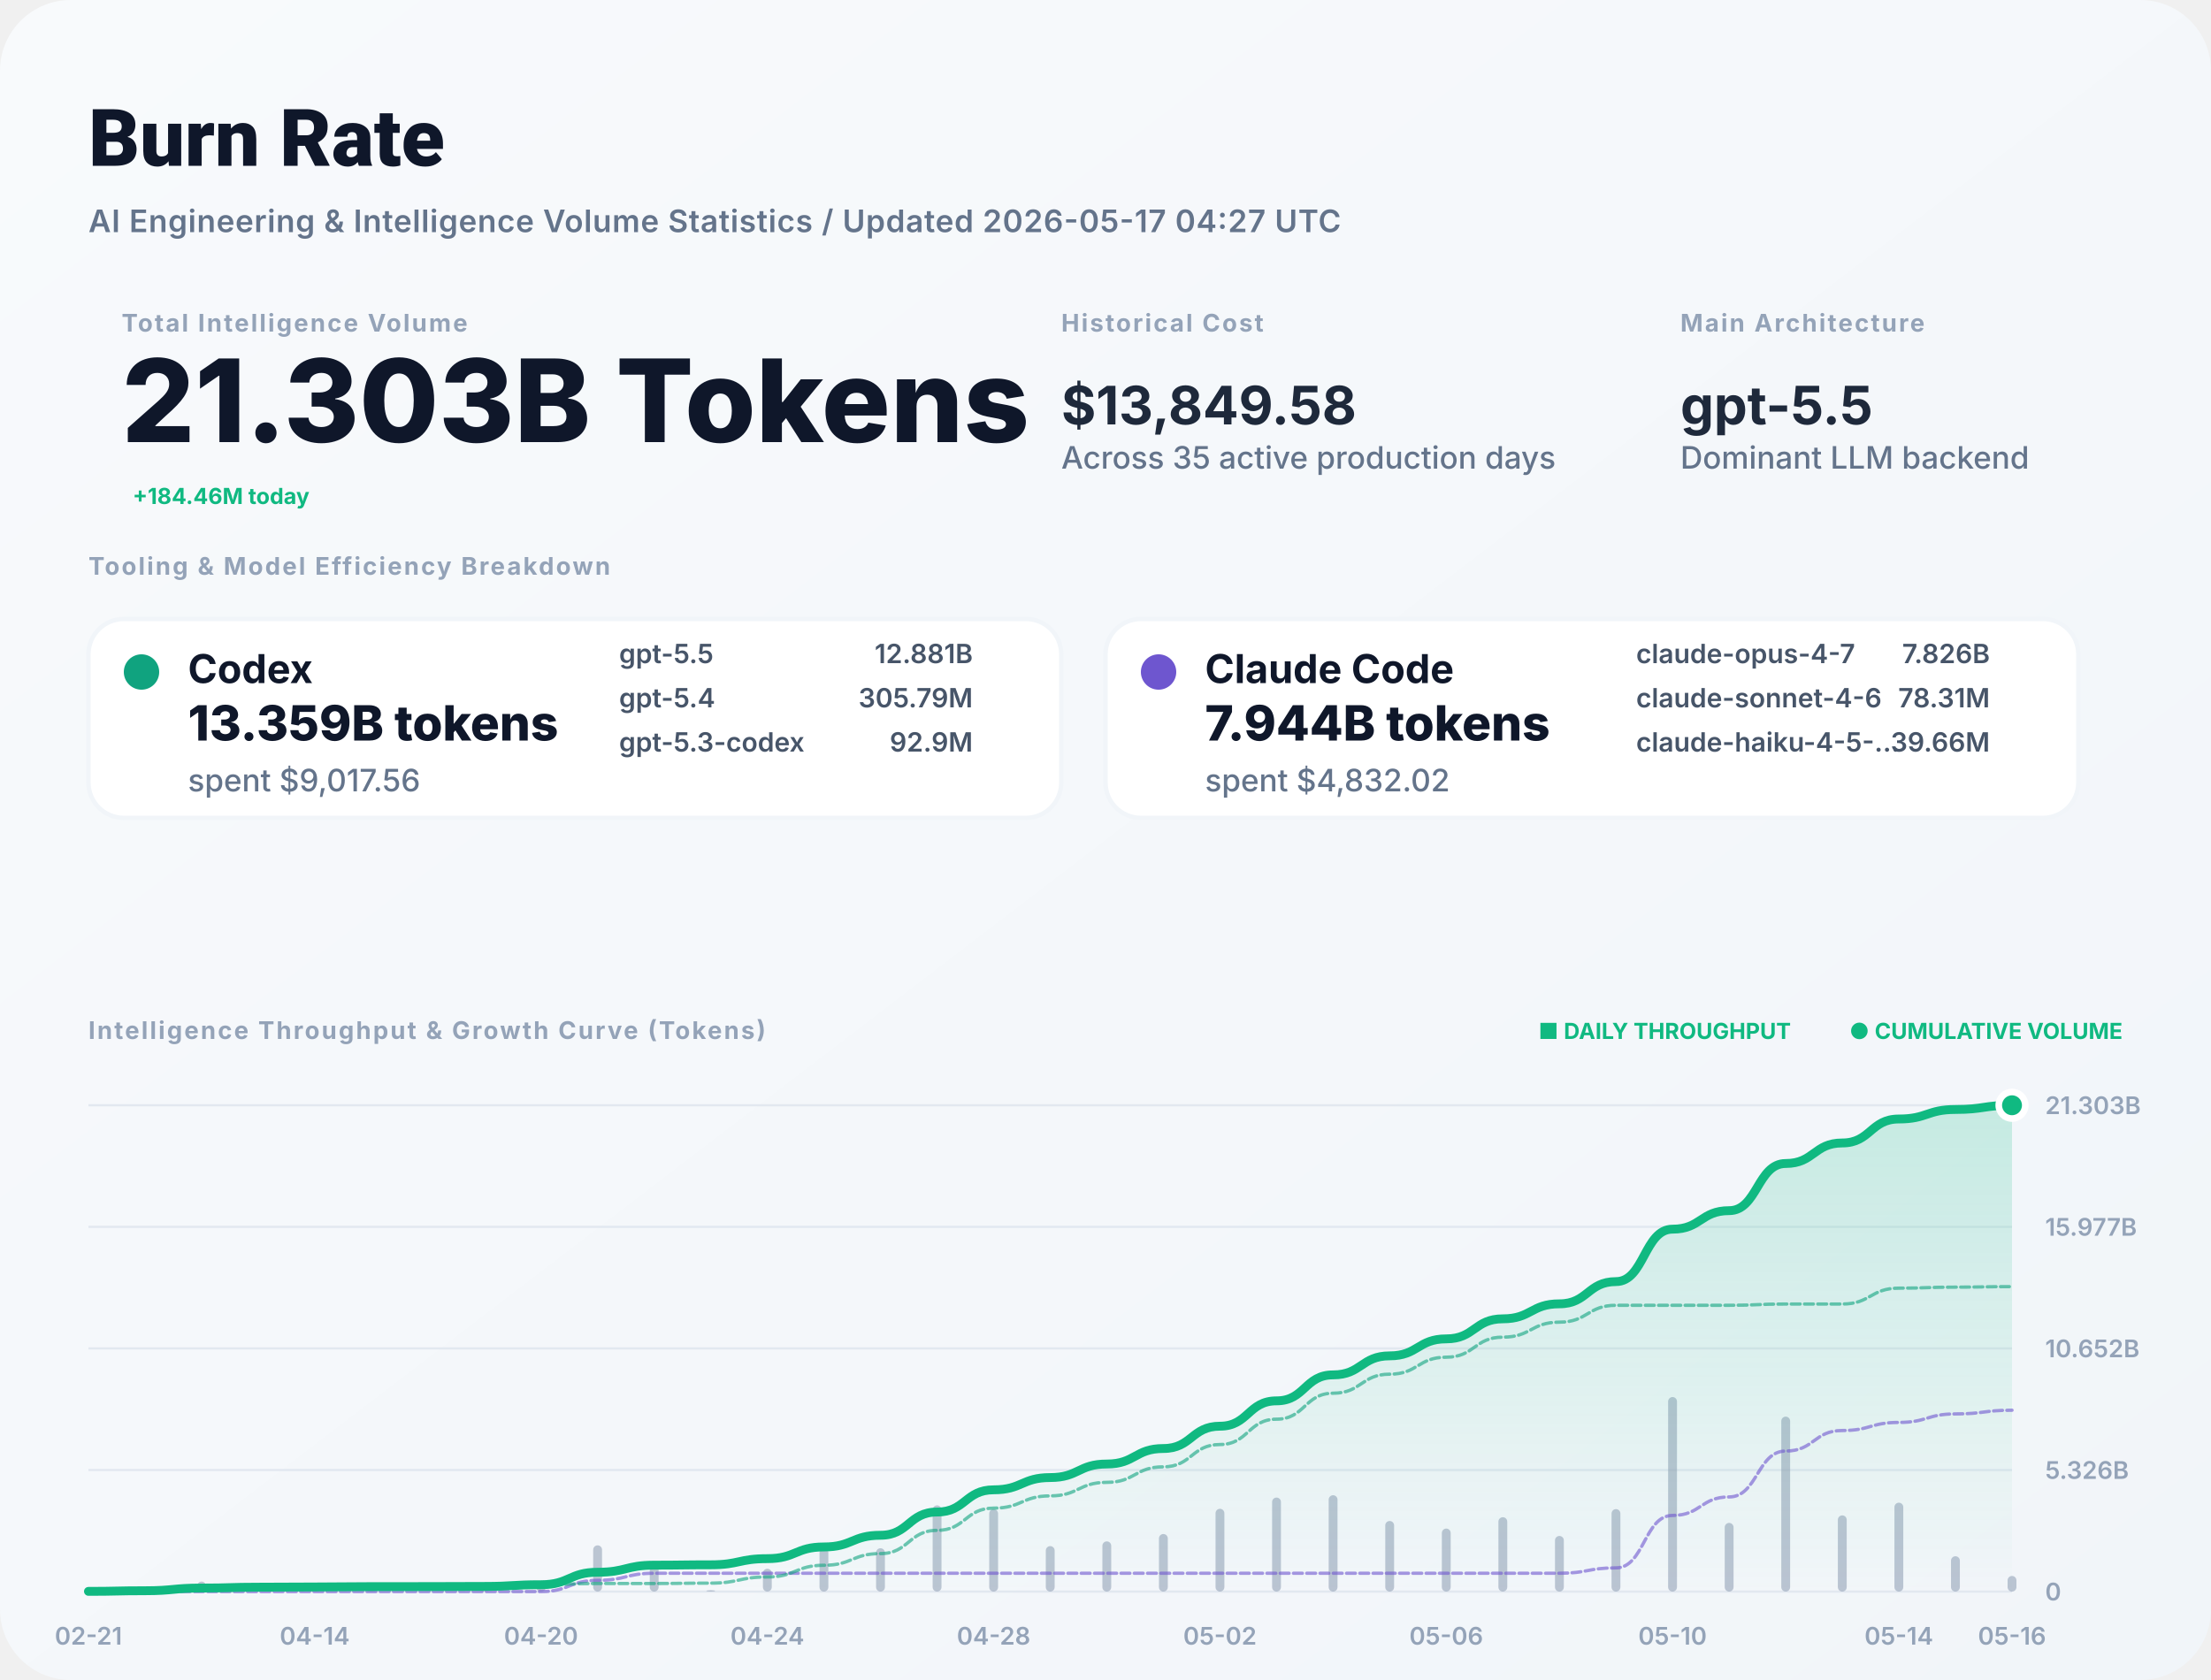
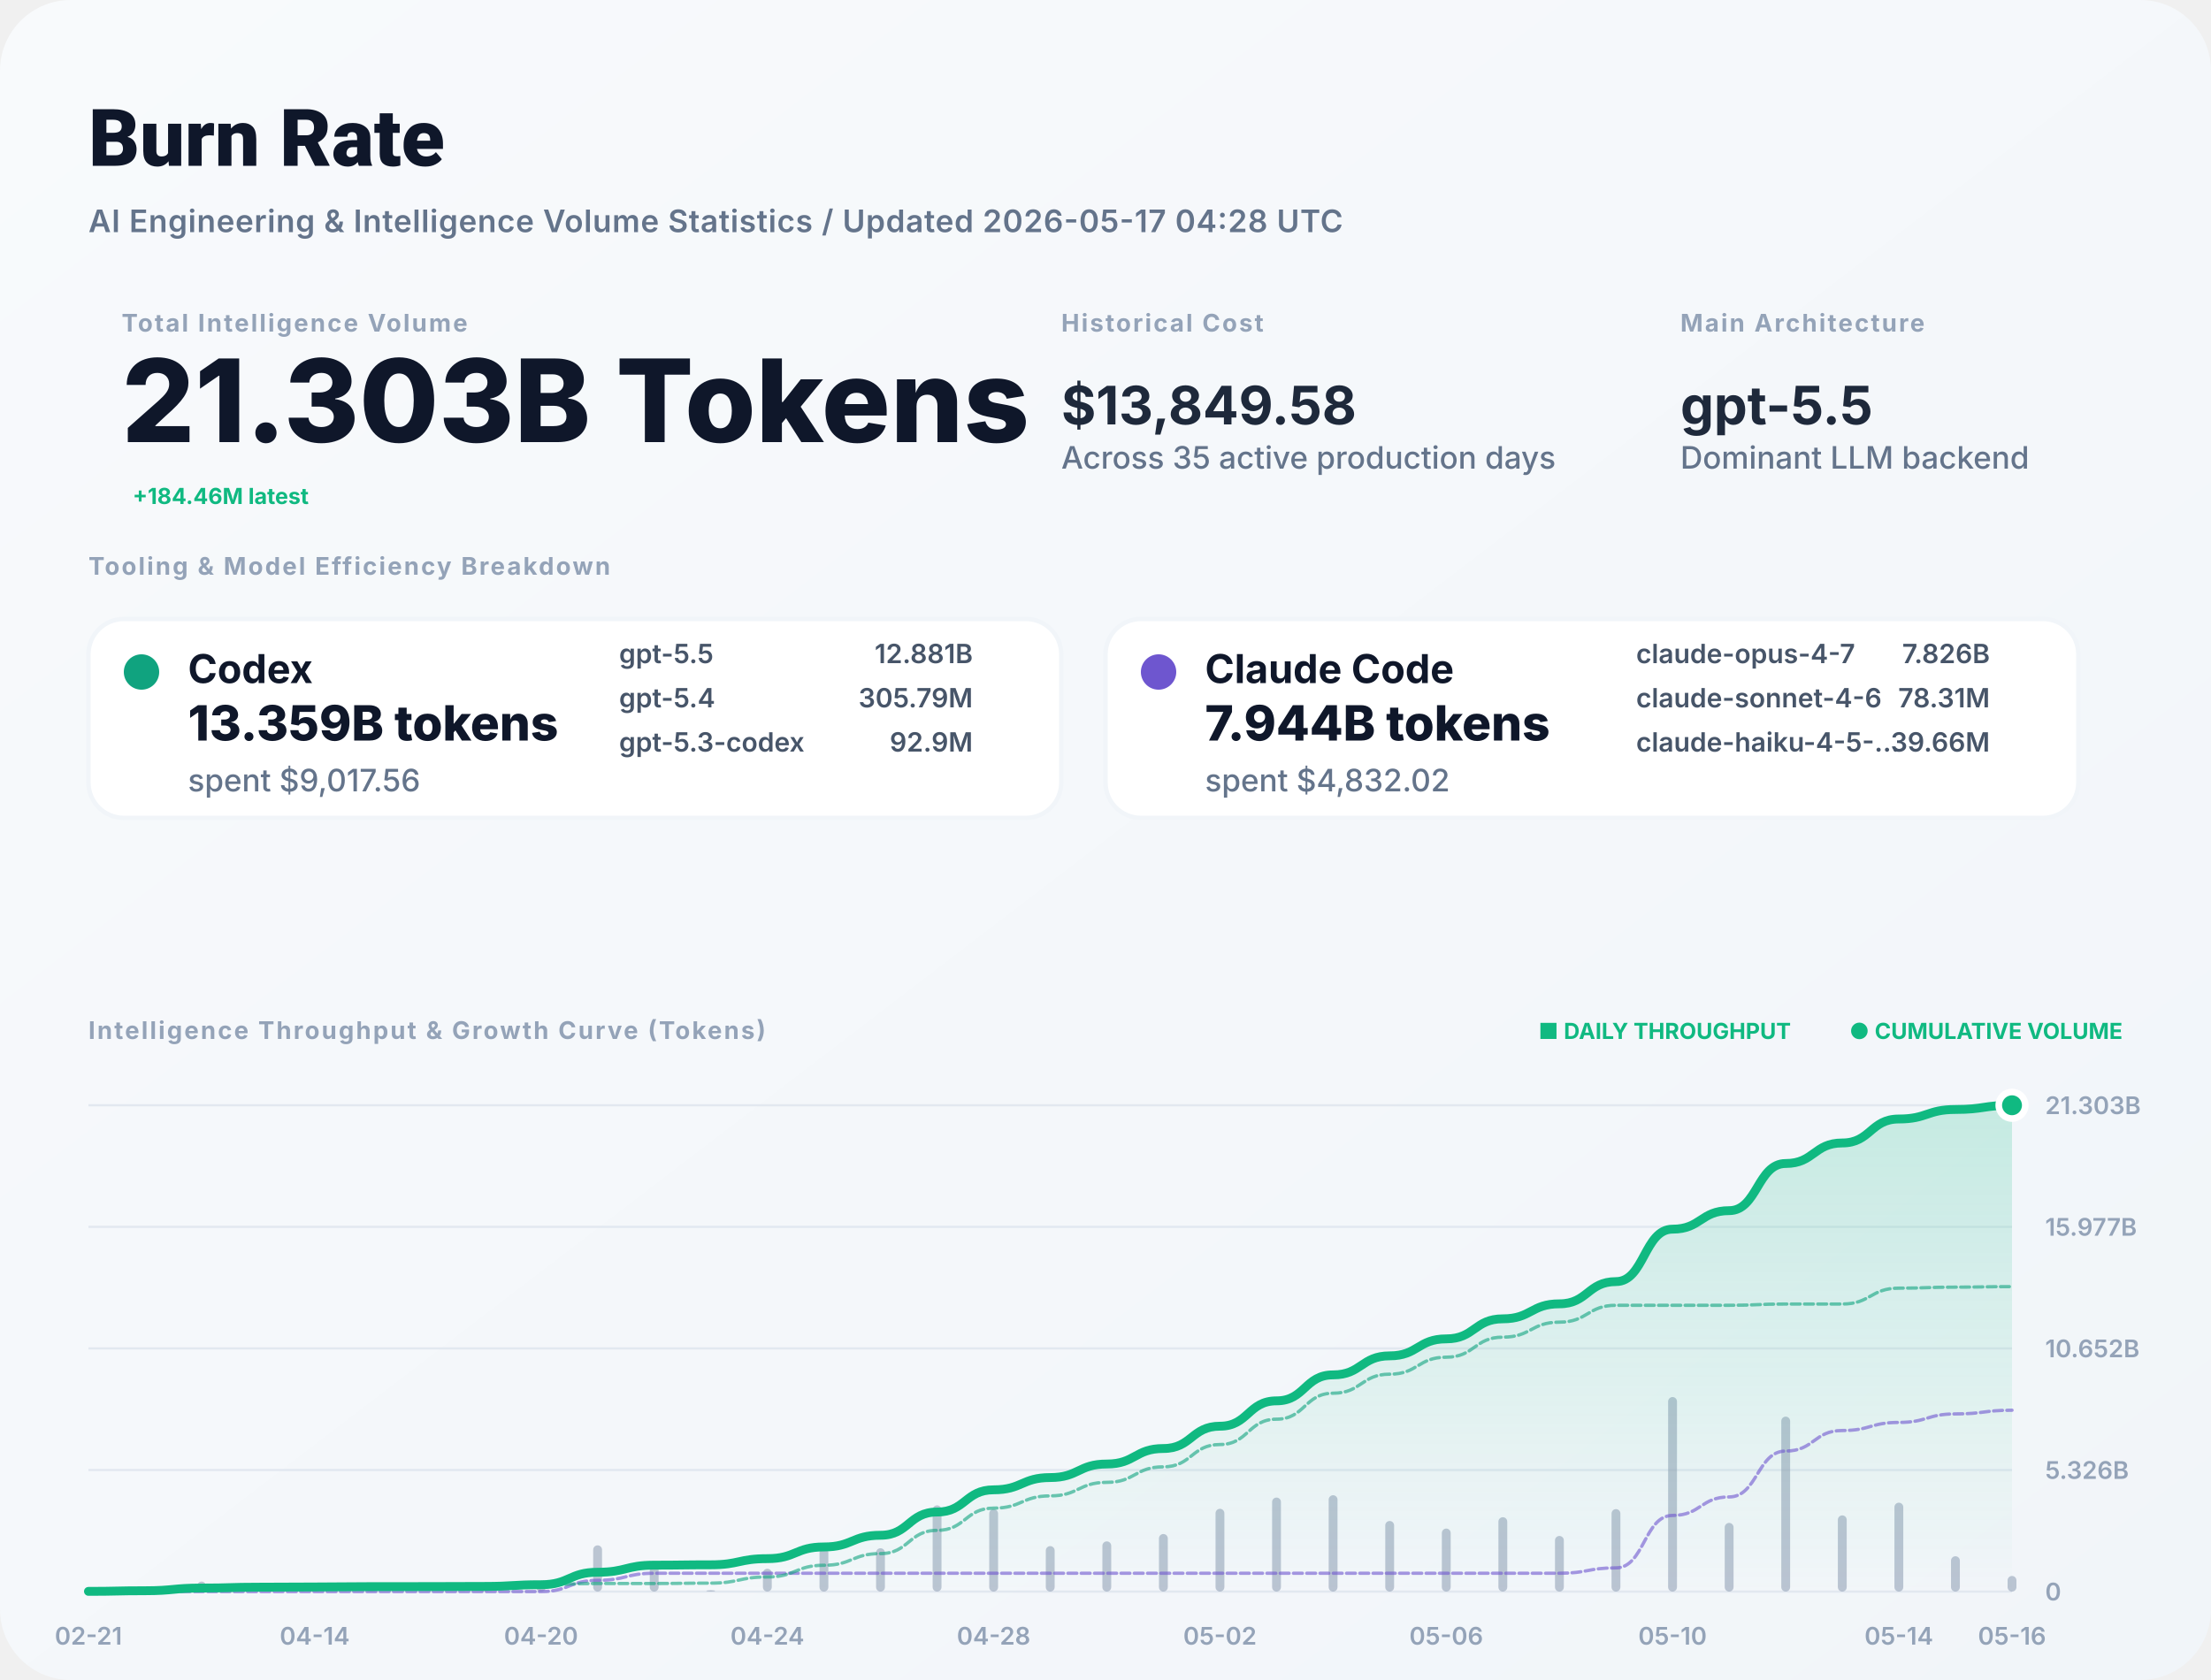
<svg xmlns="http://www.w3.org/2000/svg" width="1000" height="760" viewBox="0 0 1000 760" fill="none">
  <defs>
    <linearGradient id="bg" x1="0" x2="1" y1="0" y2="1">
      <stop stop-color="#F8FAFC" />
      <stop offset="1" stop-color="#F1F5F9" />
    </linearGradient>
    <filter id="shadow" x="-5%" y="-5%" width="110%" height="110%">
      <feDropShadow dx="0" dy="4" stdDeviation="12" flood-color="#000" flood-opacity="0.05" />
    </filter>
    <linearGradient id="lineGrad" x1="0" y1="0" x2="0" y2="1">
      <stop stop-color="#10B981" stop-opacity="0.2" />
      <stop offset="1" stop-color="#10B981" stop-opacity="0" />
    </linearGradient>
  </defs>
  <style>
    .title { font: 800 36px -apple-system, BlinkMacSystemFont, "Segoe UI", Roboto, sans-serif; fill: #0F172A; }
    .subtitle { font: 600 14px -apple-system, sans-serif; fill: #64748B; letter-spacing: 0.02em; }
    .label { font: 700 11px -apple-system, sans-serif; letter-spacing: 0.08em; text-transform: uppercase; fill: #94A3B8; }
    .total-val { font: 800 52px -apple-system, sans-serif; fill: #0F172A; }
    .stat-val { font: 700 24px -apple-system, sans-serif; fill: #1E293B; }
    .tool-name { font: 700 18px -apple-system, sans-serif; fill: #0F172A; }
    .tool-metric { font: 800 22px -apple-system, sans-serif; fill: #0F172A; }
    .tool-muted { font: 500 14px -apple-system, sans-serif; fill: #64748B; }
    .model-item { font: 600 12px -apple-system, sans-serif; fill: #475569; }
    .chart-label { font: 600 11px -apple-system, sans-serif; fill: #94A3B8; }
    .badge { font: 700 10px -apple-system, sans-serif; fill: #10B981; }
  </style>
  <rect width="1000" height="760" rx="32" fill="url(#bg)" />
  <text x="40" y="75" class="title">Burn Rate</text>
-   <text x="40" y="105" class="subtitle">AI Engineering &amp; Intelligence Volume Statistics / Updated 2026-05-17 04:27 UTC</text>
+   <text x="40" y="105" class="subtitle">AI Engineering &amp; Intelligence Volume Statistics / Updated 2026-05-17 04:28 UTC</text>
  <g transform="translate(40, 150)">
    <g transform="translate(15, 0)">
      <text y="0" class="label">Total Intelligence Volume</text>
      <text y="50" class="total-val">21.303B Tokens</text>
-       <text x="5" y="78" class="badge" font-size="16">+184.46M today</text>
+       <text x="5" y="78" class="badge" font-size="16">+184.46M latest</text>
    </g>
    <g transform="translate(440, 0)">
      <text y="0" class="label">Historical Cost</text>
      <text y="42" class="stat-val">$13,849.58</text>
      <text y="62" class="tool-muted">Across 35 active production days</text>
    </g>
    <g transform="translate(720, 0)">
      <text y="0" class="label">Main Architecture</text>
      <text y="42" class="stat-val" fill="#10B981">gpt-5.5</text>
      <text y="62" class="tool-muted">Dominant LLM backend</text>
    </g>
  </g>
  <g transform="translate(40, 260)">
    <text y="0" class="label">Tooling &amp; Model Efficiency Breakdown</text>
  </g>
  <g transform="translate(40, 280)">
    <rect width="440" height="90" rx="16" fill="white" stroke="#F1F5F9" stroke-width="2" />
    <circle cx="24" cy="24" r="8" fill="#10A37F" />
    <text x="45" y="29" class="tool-name">Codex</text>
    <text x="45" y="55" class="tool-metric">13.359B tokens</text>
    <text x="45" y="78" class="tool-muted">spent $9,017.56</text>
    <g transform="translate(240, 20)">
      <text x="0" y="0" class="model-item">gpt-5.5</text>
      <text x="160" y="0" class="model-item" text-anchor="end">12.881B</text>
      <text x="0" y="20" class="model-item">gpt-5.4</text>
      <text x="160" y="20" class="model-item" text-anchor="end">305.79M</text>
      <text x="0" y="40" class="model-item">gpt-5.3-codex</text>
      <text x="160" y="40" class="model-item" text-anchor="end">92.9M</text>
    </g>
  </g>
  <g transform="translate(500, 280)">
    <rect width="440" height="90" rx="16" fill="white" stroke="#F1F5F9" stroke-width="2" />
    <circle cx="24" cy="24" r="8" fill="#6E56CF" />
    <text x="45" y="29" class="tool-name">Claude Code</text>
    <text x="45" y="55" class="tool-metric">7.944B tokens</text>
    <text x="45" y="78" class="tool-muted">spent $4,832.02</text>
    <g transform="translate(240, 20)">
      <text x="0" y="0" class="model-item">claude-opus-4-7</text>
      <text x="160" y="0" class="model-item" text-anchor="end">7.826B</text>
      <text x="0" y="20" class="model-item">claude-sonnet-4-6</text>
      <text x="160" y="20" class="model-item" text-anchor="end">78.31M</text>
      <text x="0" y="40" class="model-item">claude-haiku-4-5-...</text>
      <text x="160" y="40" class="model-item" text-anchor="end">39.66M</text>
    </g>
  </g>
  <g transform="translate(40, 470)">
    <text y="0" class="label">Intelligence Throughput &amp; Growth Curve (Tokens)</text>
    <g transform="translate(920, 0)" text-anchor="end">
      <text x="0" y="0" class="badge">● CUMULATIVE VOLUME</text>
      <text x="-150" y="0" class="badge" fill="#94A3B8">■ DAILY THROUGHPUT</text>
    </g>
  </g>
  <g>
    <line x1="40" y1="720" x2="910" y2="720" stroke="#E2E8F0" stroke-width="1" />
    <text x="925" y="724" class="chart-label">0</text>
    <line x1="40" y1="665" x2="910" y2="665" stroke="#E2E8F0" stroke-width="1" />
    <text x="925" y="669" class="chart-label">5.326B</text>
    <line x1="40" y1="610" x2="910" y2="610" stroke="#E2E8F0" stroke-width="1" />
    <text x="925" y="614" class="chart-label">10.652B</text>
    <line x1="40" y1="555" x2="910" y2="555" stroke="#E2E8F0" stroke-width="1" />
    <text x="925" y="559" class="chart-label">15.977B</text>
    <line x1="40" y1="500" x2="910" y2="500" stroke="#E2E8F0" stroke-width="1" />
    <text x="925" y="504" class="chart-label">21.303B</text>
    <text x="40" y="744" text-anchor="middle" class="chart-label">02-21</text>
    <text x="142.353" y="744" text-anchor="middle" class="chart-label">04-14</text>
    <text x="244.706" y="744" text-anchor="middle" class="chart-label">04-20</text>
    <text x="347.059" y="744" text-anchor="middle" class="chart-label">04-24</text>
    <text x="449.412" y="744" text-anchor="middle" class="chart-label">04-28</text>
    <text x="551.765" y="744" text-anchor="middle" class="chart-label">05-02</text>
    <text x="654.118" y="744" text-anchor="middle" class="chart-label">05-06</text>
    <text x="756.471" y="744" text-anchor="middle" class="chart-label">05-10</text>
    <text x="858.824" y="744" text-anchor="middle" class="chart-label">05-14</text>
    <text x="910" y="744" text-anchor="middle" class="chart-label">05-16</text>
    <g opacity="0.6">
      <rect x="38" y="719.65" width="4" height="0.35" fill="#94A3B8" rx="2" />
      <rect x="63.588" y="718.946" width="4" height="1.054" fill="#94A3B8" rx="2" />
      <rect x="89.176" y="715.481" width="4" height="4.519" fill="#94A3B8" rx="2" />
      <rect x="114.765" y="718.56" width="4" height="1.44" fill="#94A3B8" rx="2" />
      <rect x="140.353" y="719.626" width="4" height="0.374" fill="#94A3B8" rx="2" />
      <rect x="165.941" y="719.433" width="4" height="0.567" fill="#94A3B8" rx="2" />
      <rect x="191.529" y="719.933" width="4" height="0.067" fill="#94A3B8" rx="2" />
      <rect x="217.118" y="719.715" width="4" height="0.285" fill="#94A3B8" rx="2" />
      <rect x="242.706" y="717.129" width="4" height="2.871" fill="#94A3B8" rx="2" />
      <rect x="268.294" y="699.084" width="4" height="20.916" fill="#94A3B8" rx="2" />
      <rect x="293.882" y="708.113" width="4" height="11.887" fill="#94A3B8" rx="2" />
      <rect x="319.471" y="719.384" width="4" height="0.616" fill="#94A3B8" rx="2" />
      <rect x="345.059" y="709.673" width="4" height="10.327" fill="#94A3B8" rx="2" />
      <rect x="370.647" y="700.365" width="4" height="19.635" fill="#94A3B8" rx="2" />
      <rect x="396.235" y="700.397" width="4" height="19.603" fill="#94A3B8" rx="2" />
      <rect x="421.824" y="681.008" width="4" height="38.992" fill="#94A3B8" rx="2" />
      <rect x="447.412" y="682.71" width="4" height="37.29" fill="#94A3B8" rx="2" />
      <rect x="473" y="699.435" width="4" height="20.565" fill="#94A3B8" rx="2" />
      <rect x="498.588" y="697.288" width="4" height="22.712" fill="#94A3B8" rx="2" />
      <rect x="524.176" y="693.959" width="4" height="26.041" fill="#94A3B8" rx="2" />
      <rect x="549.765" y="682.552" width="4" height="37.448" fill="#94A3B8" rx="2" />
      <rect x="575.353" y="677.469" width="4" height="42.531" fill="#94A3B8" rx="2" />
      <rect x="600.941" y="676.409" width="4" height="43.591" fill="#94A3B8" rx="2" />
      <rect x="626.529" y="688.063" width="4" height="31.937" fill="#94A3B8" rx="2" />
      <rect x="652.118" y="691.498" width="4" height="28.502" fill="#94A3B8" rx="2" />
      <rect x="677.706" y="686.36" width="4" height="33.64" fill="#94A3B8" rx="2" />
      <rect x="703.294" y="694.834" width="4" height="25.166" fill="#94A3B8" rx="2" />
      <rect x="728.882" y="682.692" width="4" height="37.308" fill="#94A3B8" rx="2" />
      <rect x="754.471" y="632" width="4" height="88" fill="#94A3B8" rx="2" />
      <rect x="780.059" y="688.938" width="4" height="31.062" fill="#94A3B8" rx="2" />
      <rect x="805.647" y="640.858" width="4" height="79.142" fill="#94A3B8" rx="2" />
      <rect x="831.235" y="685.531" width="4" height="34.469" fill="#94A3B8" rx="2" />
      <rect x="856.824" y="679.783" width="4" height="40.217" fill="#94A3B8" rx="2" />
      <rect x="882.412" y="704.019" width="4" height="15.981" fill="#94A3B8" rx="2" />
      <rect x="908" y="712.933" width="4" height="7.067" fill="#94A3B8" rx="2" />
    </g>
    <path d="M 40,719.906 C 52.794,719.906 52.794,719.621 65.588,719.621 C 78.382,719.621 78.382,718.403 91.176,718.403 C 103.971,718.403 103.971,718.015 116.765,718.015 C 129.559,718.015 129.559,717.914 142.353,717.914 C 155.147,717.914 155.147,717.761 167.941,717.761 C 180.735,717.761 180.735,717.743 193.529,717.743 C 206.324,717.743 206.324,717.667 219.118,717.667 C 231.912,717.667 231.912,716.893 244.706,716.893 C 257.5,716.893 257.5,711.255 270.294,711.255 C 283.088,711.255 283.088,708.051 295.882,708.051 C 308.676,708.051 308.676,707.885 321.471,707.885 C 334.265,707.885 334.265,705.101 347.059,705.101 C 359.853,705.101 359.853,699.808 372.647,699.808 C 385.441,699.808 385.441,694.524 398.235,694.524 C 411.029,694.524 411.029,684.014 423.824,684.014 C 436.618,684.014 436.618,673.962 449.412,673.962 C 462.206,673.962 462.206,668.419 475,668.419 C 487.794,668.419 487.794,662.297 500.588,662.297 C 513.382,662.297 513.382,655.278 526.176,655.278 C 538.971,655.278 538.971,645.183 551.765,645.183 C 564.559,645.183 564.559,633.719 577.353,633.719 C 590.147,633.719 590.147,621.969 602.941,621.969 C 615.735,621.969 615.735,613.361 628.529,613.361 C 641.324,613.361 641.324,605.678 654.118,605.678 C 666.912,605.678 666.912,596.61 679.706,596.61 C 692.5,596.61 692.5,589.827 705.294,589.827 C 718.088,589.827 718.088,579.77 730.882,579.77 C 743.676,579.77 743.676,556.05 756.471,556.05 C 769.265,556.05 769.265,547.677 782.059,547.677 C 794.853,547.677 794.853,526.344 807.647,526.344 C 820.441,526.344 820.441,517.053 833.235,517.053 C 846.029,517.053 846.029,506.213 858.824,506.213 C 871.618,506.213 871.618,501.905 884.412,501.905 C 897.206,501.905 897.206,500 910,500 L 910,720 L 40,720 Z" fill="url(#lineGrad)" />
    <path d="M 40,720 C 52.794,720 52.794,720 65.588,720 C 78.382,720 78.382,720 91.176,720 C 103.971,720 103.971,720 116.765,720 C 129.559,720 129.559,720 142.353,720 C 155.147,720 155.147,720 167.941,720 C 180.735,720 180.735,720 193.529,720 C 206.324,720 206.324,720 219.118,720 C 231.912,720 231.912,720 244.706,720 C 257.5,720 257.5,714.914 270.294,714.914 C 283.088,714.914 283.088,711.709 295.882,711.709 C 308.676,711.709 308.676,711.709 321.471,711.709 C 334.265,711.709 334.265,711.709 347.059,711.709 C 359.853,711.709 359.853,711.709 372.647,711.709 C 385.441,711.709 385.441,711.709 398.235,711.709 C 411.029,711.709 411.029,711.709 423.824,711.709 C 436.618,711.709 436.618,711.709 449.412,711.709 C 462.206,711.709 462.206,711.709 475,711.709 C 487.794,711.709 487.794,711.709 500.588,711.709 C 513.382,711.709 513.382,711.709 526.176,711.709 C 538.971,711.709 538.971,711.709 551.765,711.709 C 564.559,711.709 564.559,711.709 577.353,711.709 C 590.147,711.709 590.147,711.709 602.941,711.709 C 615.735,711.709 615.735,711.709 628.529,711.709 C 641.324,711.709 641.324,711.709 654.118,711.709 C 666.912,711.709 666.912,711.709 679.706,711.709 C 692.5,711.709 692.5,711.709 705.294,711.709 C 718.088,711.709 718.088,709.278 730.882,709.278 C 743.676,709.278 743.676,685.558 756.471,685.558 C 769.265,685.558 769.265,677.185 782.059,677.185 C 794.853,677.185 794.853,656.428 807.647,656.428 C 820.441,656.428 820.441,647.137 833.235,647.137 C 846.029,647.137 846.029,643.477 858.824,643.477 C 871.618,643.477 871.618,639.628 884.412,639.628 C 897.206,639.628 897.206,637.958 910,637.958" stroke="#6E56CF" stroke-width="1.5" stroke-opacity="0.6" fill="none" stroke-linecap="round" stroke-linejoin="round" stroke-dasharray="4 2" />
    <path d="M 40,719.906 C 52.794,719.906 52.794,719.621 65.588,719.621 C 78.382,719.621 78.382,718.403 91.176,718.403 C 103.971,718.403 103.971,718.015 116.765,718.015 C 129.559,718.015 129.559,717.914 142.353,717.914 C 155.147,717.914 155.147,717.761 167.941,717.761 C 180.735,717.761 180.735,717.743 193.529,717.743 C 206.324,717.743 206.324,717.667 219.118,717.667 C 231.912,717.667 231.912,716.893 244.706,716.893 C 257.5,716.893 257.5,716.341 270.294,716.341 C 283.088,716.341 283.088,716.341 295.882,716.341 C 308.676,716.341 308.676,716.175 321.471,716.175 C 334.265,716.175 334.265,713.391 347.059,713.391 C 359.853,713.391 359.853,708.099 372.647,708.099 C 385.441,708.099 385.441,702.815 398.235,702.815 C 411.029,702.815 411.029,692.304 423.824,692.304 C 436.618,692.304 436.618,682.253 449.412,682.253 C 462.206,682.253 462.206,676.709 475,676.709 C 487.794,676.709 487.794,670.587 500.588,670.587 C 513.382,670.587 513.382,663.568 526.176,663.568 C 538.971,663.568 538.971,653.474 551.765,653.474 C 564.559,653.474 564.559,642.01 577.353,642.01 C 590.147,642.01 590.147,630.26 602.941,630.26 C 615.735,630.26 615.735,621.651 628.529,621.651 C 641.324,621.651 641.324,613.968 654.118,613.968 C 666.912,613.968 666.912,604.901 679.706,604.901 C 692.5,604.901 692.5,598.117 705.294,598.117 C 718.088,598.117 718.088,590.492 730.882,590.492 C 743.676,590.492 743.676,590.492 756.471,590.492 C 769.265,590.492 769.265,590.492 782.059,590.492 C 794.853,590.492 794.853,589.916 807.647,589.916 C 820.441,589.916 820.441,589.916 833.235,589.916 C 846.029,589.916 846.029,582.736 858.824,582.736 C 871.618,582.736 871.618,582.277 884.412,582.277 C 897.206,582.277 897.206,582.042 910,582.042" stroke="#10A37F" stroke-width="1.5" stroke-opacity="0.6" fill="none" stroke-linecap="round" stroke-linejoin="round" stroke-dasharray="4 2" />
    <path d="M 40,719.906 C 52.794,719.906 52.794,719.621 65.588,719.621 C 78.382,719.621 78.382,718.403 91.176,718.403 C 103.971,718.403 103.971,718.015 116.765,718.015 C 129.559,718.015 129.559,717.914 142.353,717.914 C 155.147,717.914 155.147,717.761 167.941,717.761 C 180.735,717.761 180.735,717.743 193.529,717.743 C 206.324,717.743 206.324,717.667 219.118,717.667 C 231.912,717.667 231.912,716.893 244.706,716.893 C 257.5,716.893 257.5,711.255 270.294,711.255 C 283.088,711.255 283.088,708.051 295.882,708.051 C 308.676,708.051 308.676,707.885 321.471,707.885 C 334.265,707.885 334.265,705.101 347.059,705.101 C 359.853,705.101 359.853,699.808 372.647,699.808 C 385.441,699.808 385.441,694.524 398.235,694.524 C 411.029,694.524 411.029,684.014 423.824,684.014 C 436.618,684.014 436.618,673.962 449.412,673.962 C 462.206,673.962 462.206,668.419 475,668.419 C 487.794,668.419 487.794,662.297 500.588,662.297 C 513.382,662.297 513.382,655.278 526.176,655.278 C 538.971,655.278 538.971,645.183 551.765,645.183 C 564.559,645.183 564.559,633.719 577.353,633.719 C 590.147,633.719 590.147,621.969 602.941,621.969 C 615.735,621.969 615.735,613.361 628.529,613.361 C 641.324,613.361 641.324,605.678 654.118,605.678 C 666.912,605.678 666.912,596.61 679.706,596.61 C 692.5,596.61 692.5,589.827 705.294,589.827 C 718.088,589.827 718.088,579.77 730.882,579.77 C 743.676,579.77 743.676,556.05 756.471,556.05 C 769.265,556.05 769.265,547.677 782.059,547.677 C 794.853,547.677 794.853,526.344 807.647,526.344 C 820.441,526.344 820.441,517.053 833.235,517.053 C 846.029,517.053 846.029,506.213 858.824,506.213 C 871.618,506.213 871.618,501.905 884.412,501.905 C 897.206,501.905 897.206,500 910,500" stroke="#10B981" stroke-width="4" fill="none" stroke-linecap="round" stroke-linejoin="round" />
    <circle cx="910" cy="500" r="6" fill="#10B981" stroke="white" stroke-width="3" />
  </g>
</svg>
